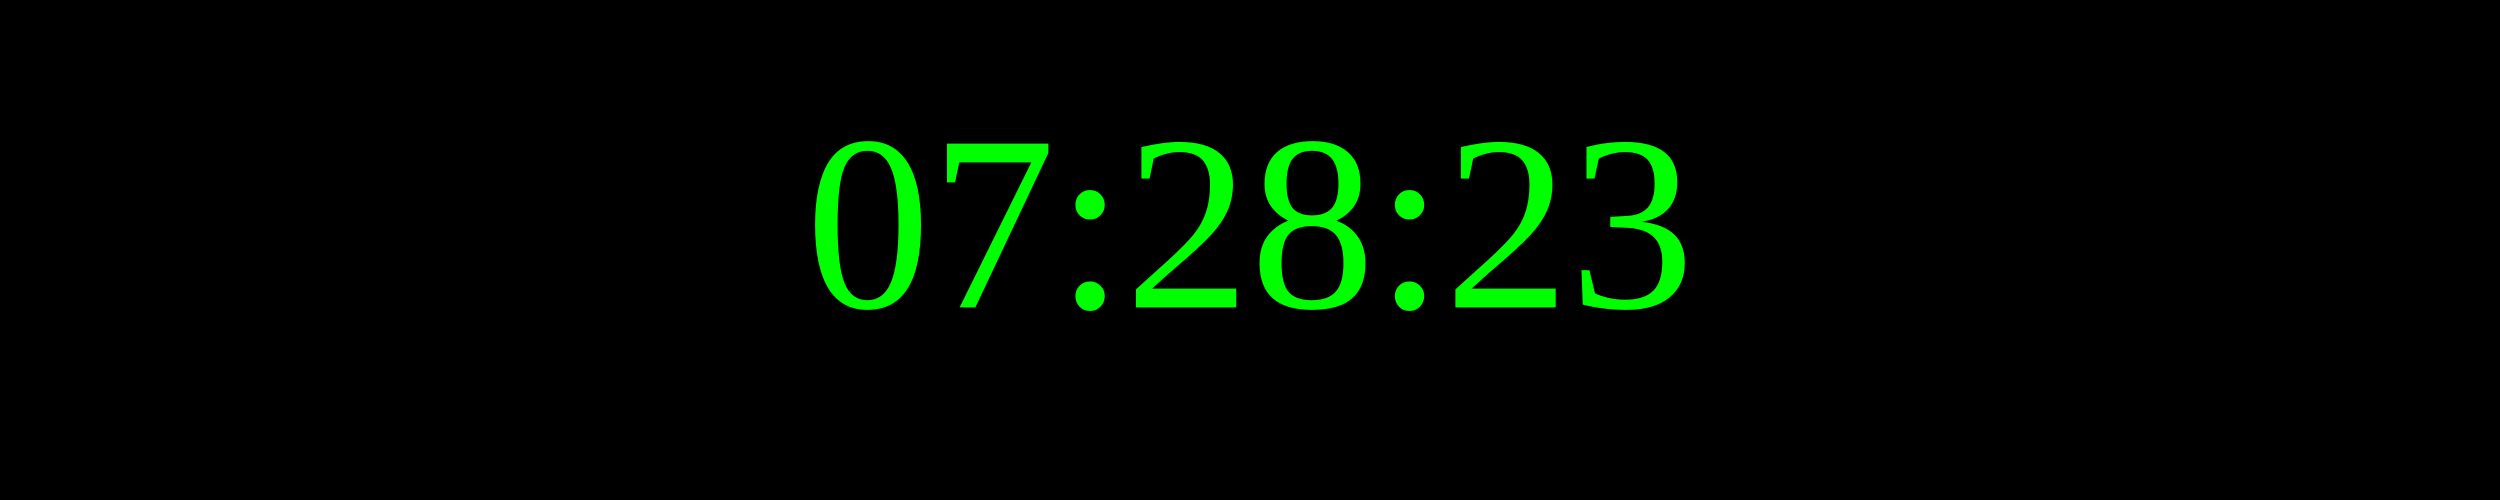
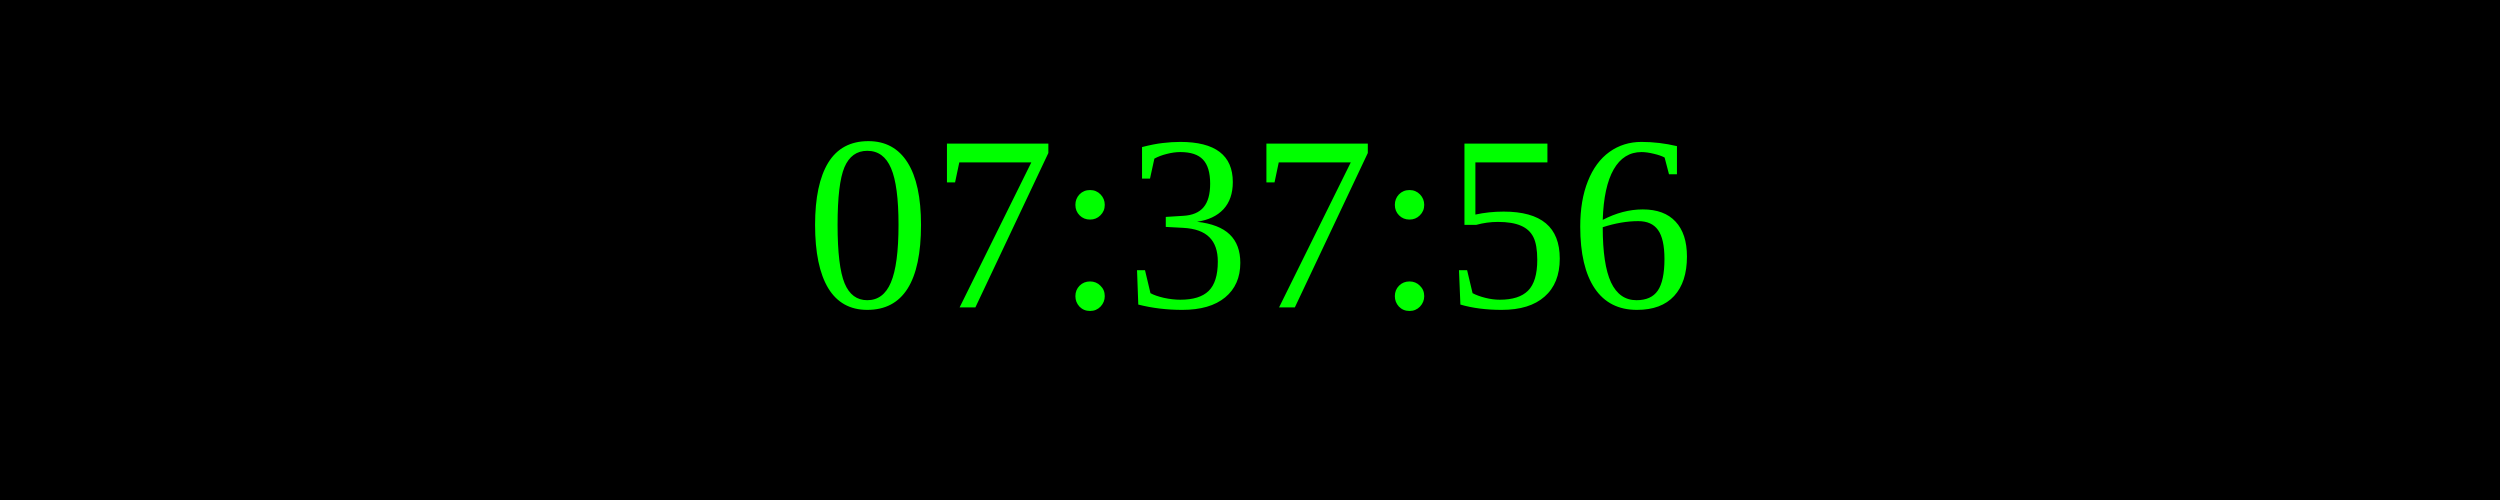
<svg xmlns="http://www.w3.org/2000/svg" width="250" height="50">
  <rect width="100%" height="100%" fill="black" />
  <text x="50%" y="50%" font-size="25" fill="lime" text-anchor="middle" dominant-baseline="middle">
- 07:28:23
+ 07:37:56
</text>
</svg>
